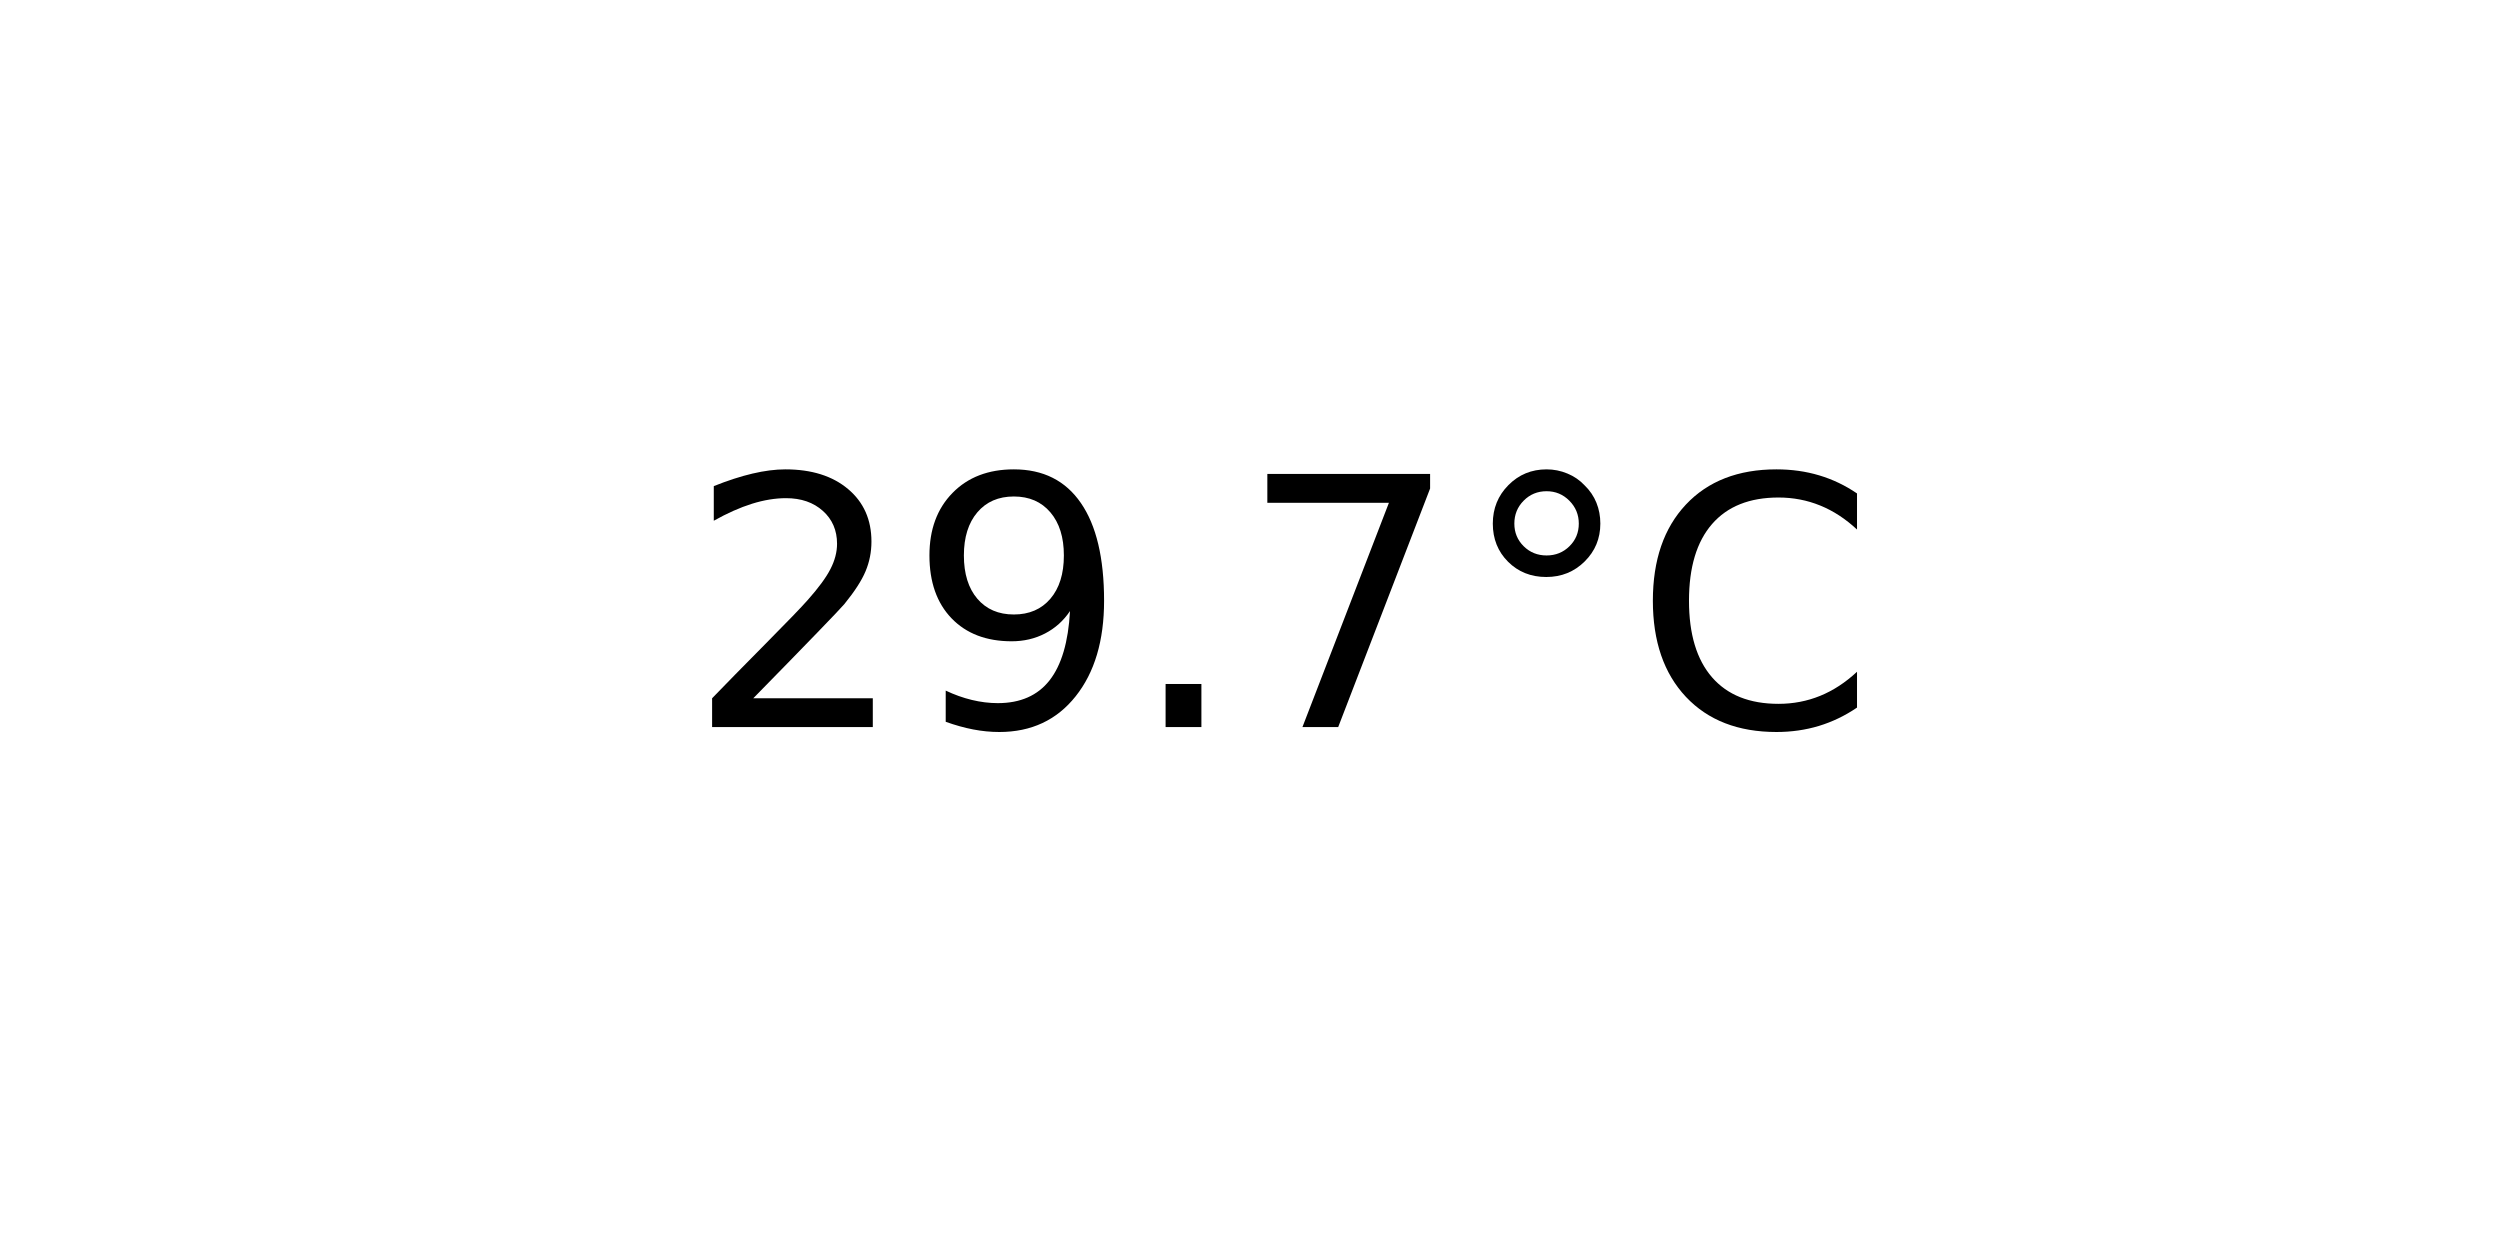
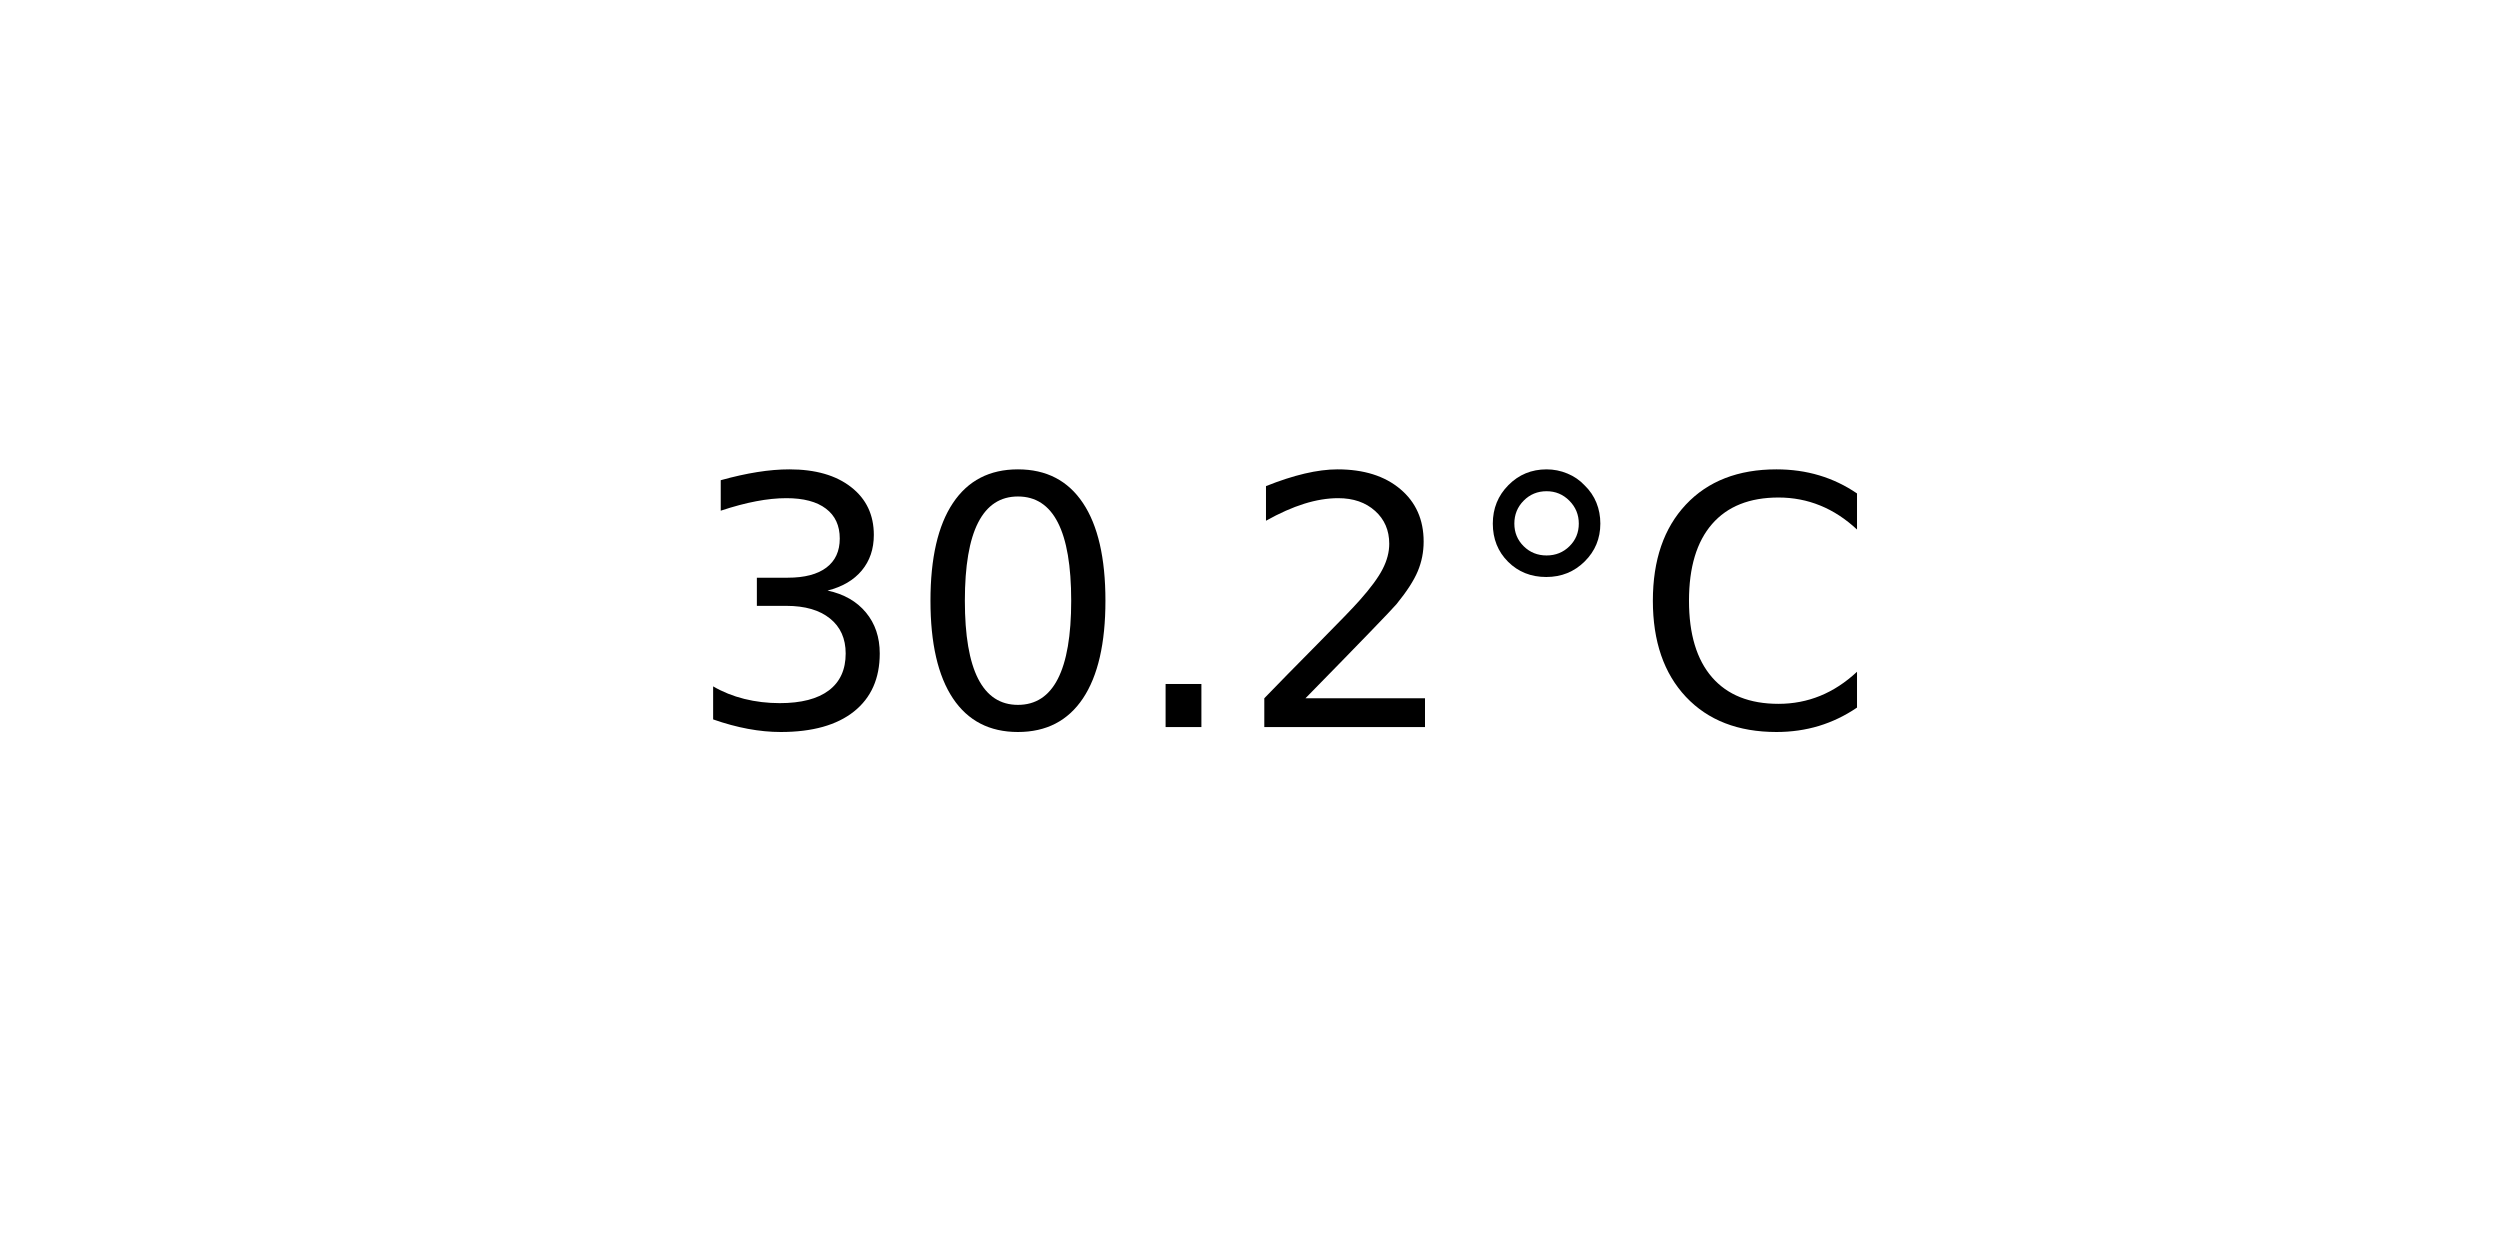
<svg xmlns="http://www.w3.org/2000/svg" xmlns:xlink="http://www.w3.org/1999/xlink" width="72pt" height="36pt" viewBox="0 0 72 36" version="1.1">
  <defs>
    <style type="text/css">*{stroke-linejoin: round; stroke-linecap: butt}</style>
  </defs>
  <g id="figure_1">
    <g id="axes_1">
      <g id="text_1">
        <g transform="translate(19.77578 20.93937) scale(0.1 -0.1)">
          <defs>
+             <path id="DejaVuSans-33" d="M 2597 2516  Q 3050 2419 3304 2112  Q 3559 1806 3559 1356  Q 3559 666 3084 287  Q 2609 -91 1734 -91  Q 1441 -91 1130 -33  Q 819 25 488 141  L 488 750  Q 750 597 1062 519  Q 1375 441 1716 441  Q 2309 441 2620 675  Q 2931 909 2931 1356  Q 2931 1769 2642 2001  Q 2353 2234 1838 2234  L 1294 2234  L 1294 2753  L 1863 2753  Q 2328 2753 2575 2939  Q 2822 3125 2822 3475  Q 2822 3834 2567 4026  Q 2313 4219 1838 4219  Q 1578 4219 1281 4162  Q 984 4106 628 3988  L 628 4550  Q 988 4650 1302 4700  Q 1616 4750 1894 4750  Q 2613 4750 3031 4423  Q 3450 4097 3450 3541  Q 3450 3153 3228 2886  Q 3006 2619 2597 2516  z " transform="scale(0.015625)" />
+             <path id="DejaVuSans-30" d="M 2034 4250  Q 1547 4250 1301 3770  Q 1056 3291 1056 2328  Q 1056 1369 1301 889  Q 1547 409 2034 409  Q 2525 409 2770 889  Q 3016 1369 3016 2328  Q 3016 3291 2770 3770  Q 2525 4250 2034 4250  z M 2034 4750  Q 2819 4750 3233 4129  Q 3647 3509 3647 2328  Q 3647 1150 3233 529  Q 2819 -91 2034 -91  Q 1250 -91 836 529  Q 422 1150 422 2328  Q 422 3509 836 4129  Q 1250 4750 2034 4750  z " transform="scale(0.015625)" />
+             <path id="DejaVuSans-2e" d="M 684 794  L 1344 794  L 1344 0  L 684 0  L 684 794  z " transform="scale(0.015625)" />
            <path id="DejaVuSans-32" d="M 1228 531  L 3431 531  L 3431 0  L 469 0  L 469 531  Q 828 903 1448 1529  Q 2069 2156 2228 2338  Q 2531 2678 2651 2914  Q 2772 3150 2772 3378  Q 2772 3750 2511 3984  Q 2250 4219 1831 4219  Q 1534 4219 1204 4116  Q 875 4013 500 3803  L 500 4441  Q 881 4594 1212 4672  Q 1544 4750 1819 4750  Q 2544 4750 2975 4387  Q 3406 4025 3406 3419  Q 3406 3131 3298 2873  Q 3191 2616 2906 2266  Q 2828 2175 2409 1742  Q 1991 1309 1228 531  z " transform="scale(0.015625)" />
-             <path id="DejaVuSans-39" d="M 703 97  L 703 672  Q 941 559 1184 500  Q 1428 441 1663 441  Q 2288 441 2617 861  Q 2947 1281 2994 2138  Q 2813 1869 2534 1725  Q 2256 1581 1919 1581  Q 1219 1581 811 2004  Q 403 2428 403 3163  Q 403 3881 828 4315  Q 1253 4750 1959 4750  Q 2769 4750 3195 4129  Q 3622 3509 3622 2328  Q 3622 1225 3098 567  Q 2575 -91 1691 -91  Q 1453 -91 1209 -44  Q 966 3 703 97  z M 1959 2075  Q 2384 2075 2632 2365  Q 2881 2656 2881 3163  Q 2881 3666 2632 3958  Q 2384 4250 1959 4250  Q 1534 4250 1286 3958  Q 1038 3666 1038 3163  Q 1038 2656 1286 2365  Q 1534 2075 1959 2075  z " transform="scale(0.015625)" />
-             <path id="DejaVuSans-2e" d="M 684 794  L 1344 794  L 1344 0  L 684 0  L 684 794  z " transform="scale(0.015625)" />
-             <path id="DejaVuSans-37" d="M 525 4666  L 3525 4666  L 3525 4397  L 1831 0  L 1172 0  L 2766 4134  L 525 4134  L 525 4666  z " transform="scale(0.015625)" />
            <path id="DejaVuSans-b0" d="M 1600 4347  Q 1350 4347 1178 4173  Q 1006 4000 1006 3750  Q 1006 3503 1178 3333  Q 1350 3163 1600 3163  Q 1850 3163 2022 3333  Q 2194 3503 2194 3750  Q 2194 3997 2020 4172  Q 1847 4347 1600 4347  z M 1600 4750  Q 1800 4750 1984 4673  Q 2169 4597 2303 4453  Q 2447 4313 2519 4134  Q 2591 3956 2591 3750  Q 2591 3338 2302 3052  Q 2013 2766 1594 2766  Q 1172 2766 890 3047  Q 609 3328 609 3750  Q 609 4169 896 4459  Q 1184 4750 1600 4750  z " transform="scale(0.015625)" />
            <path id="DejaVuSans-43" d="M 4122 4306  L 4122 3641  Q 3803 3938 3442 4084  Q 3081 4231 2675 4231  Q 1875 4231 1450 3742  Q 1025 3253 1025 2328  Q 1025 1406 1450 917  Q 1875 428 2675 428  Q 3081 428 3442 575  Q 3803 722 4122 1019  L 4122 359  Q 3791 134 3420 21  Q 3050 -91 2638 -91  Q 1578 -91 968 557  Q 359 1206 359 2328  Q 359 3453 968 4101  Q 1578 4750 2638 4750  Q 3056 4750 3426 4639  Q 3797 4528 4122 4306  z " transform="scale(0.015625)" />
          </defs>
-           <use xlink:href="#DejaVuSans-32" />
-           <use xlink:href="#DejaVuSans-39" x="63.623" />
+           <use xlink:href="#DejaVuSans-33" />
+           <use xlink:href="#DejaVuSans-30" x="63.623" />
          <use xlink:href="#DejaVuSans-2e" x="127.246" />
-           <use xlink:href="#DejaVuSans-37" x="159.033" />
+           <use xlink:href="#DejaVuSans-32" x="159.033" />
          <use xlink:href="#DejaVuSans-b0" x="222.656" />
          <use xlink:href="#DejaVuSans-43" x="272.656" />
        </g>
      </g>
    </g>
  </g>
</svg>
